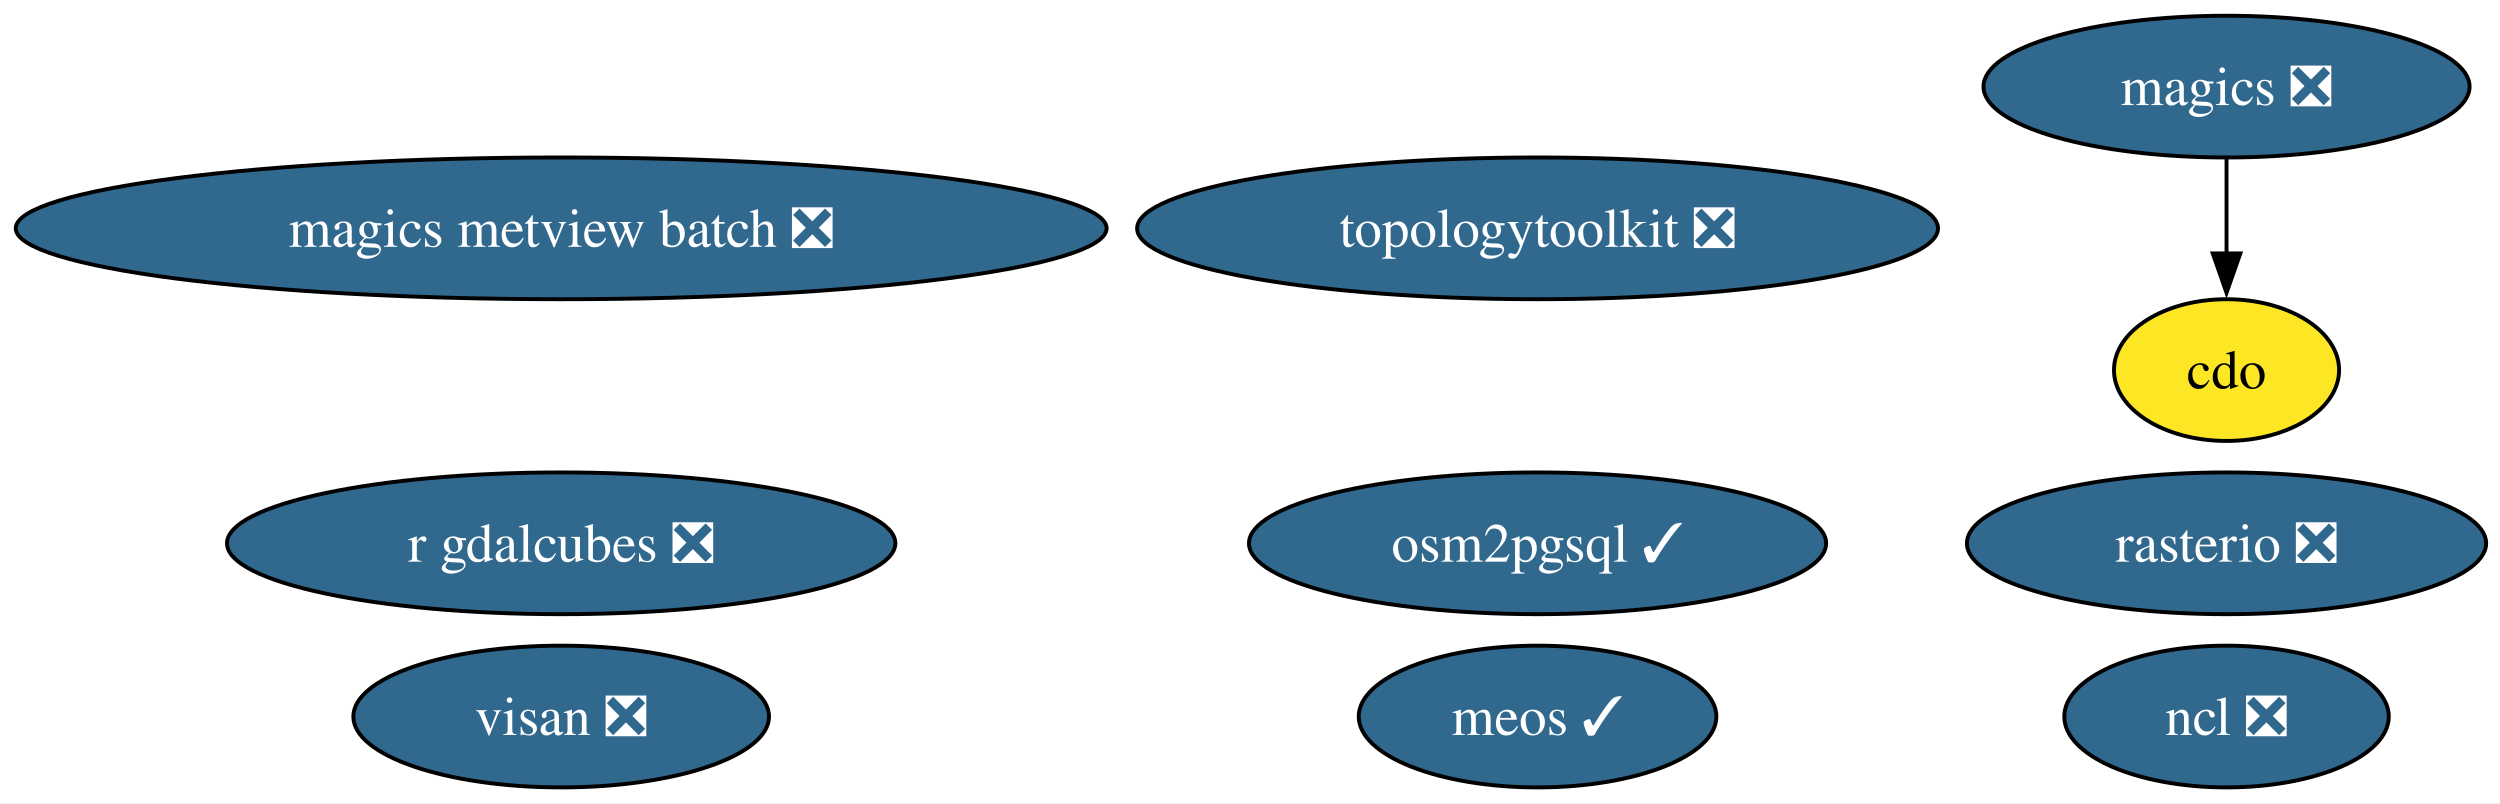
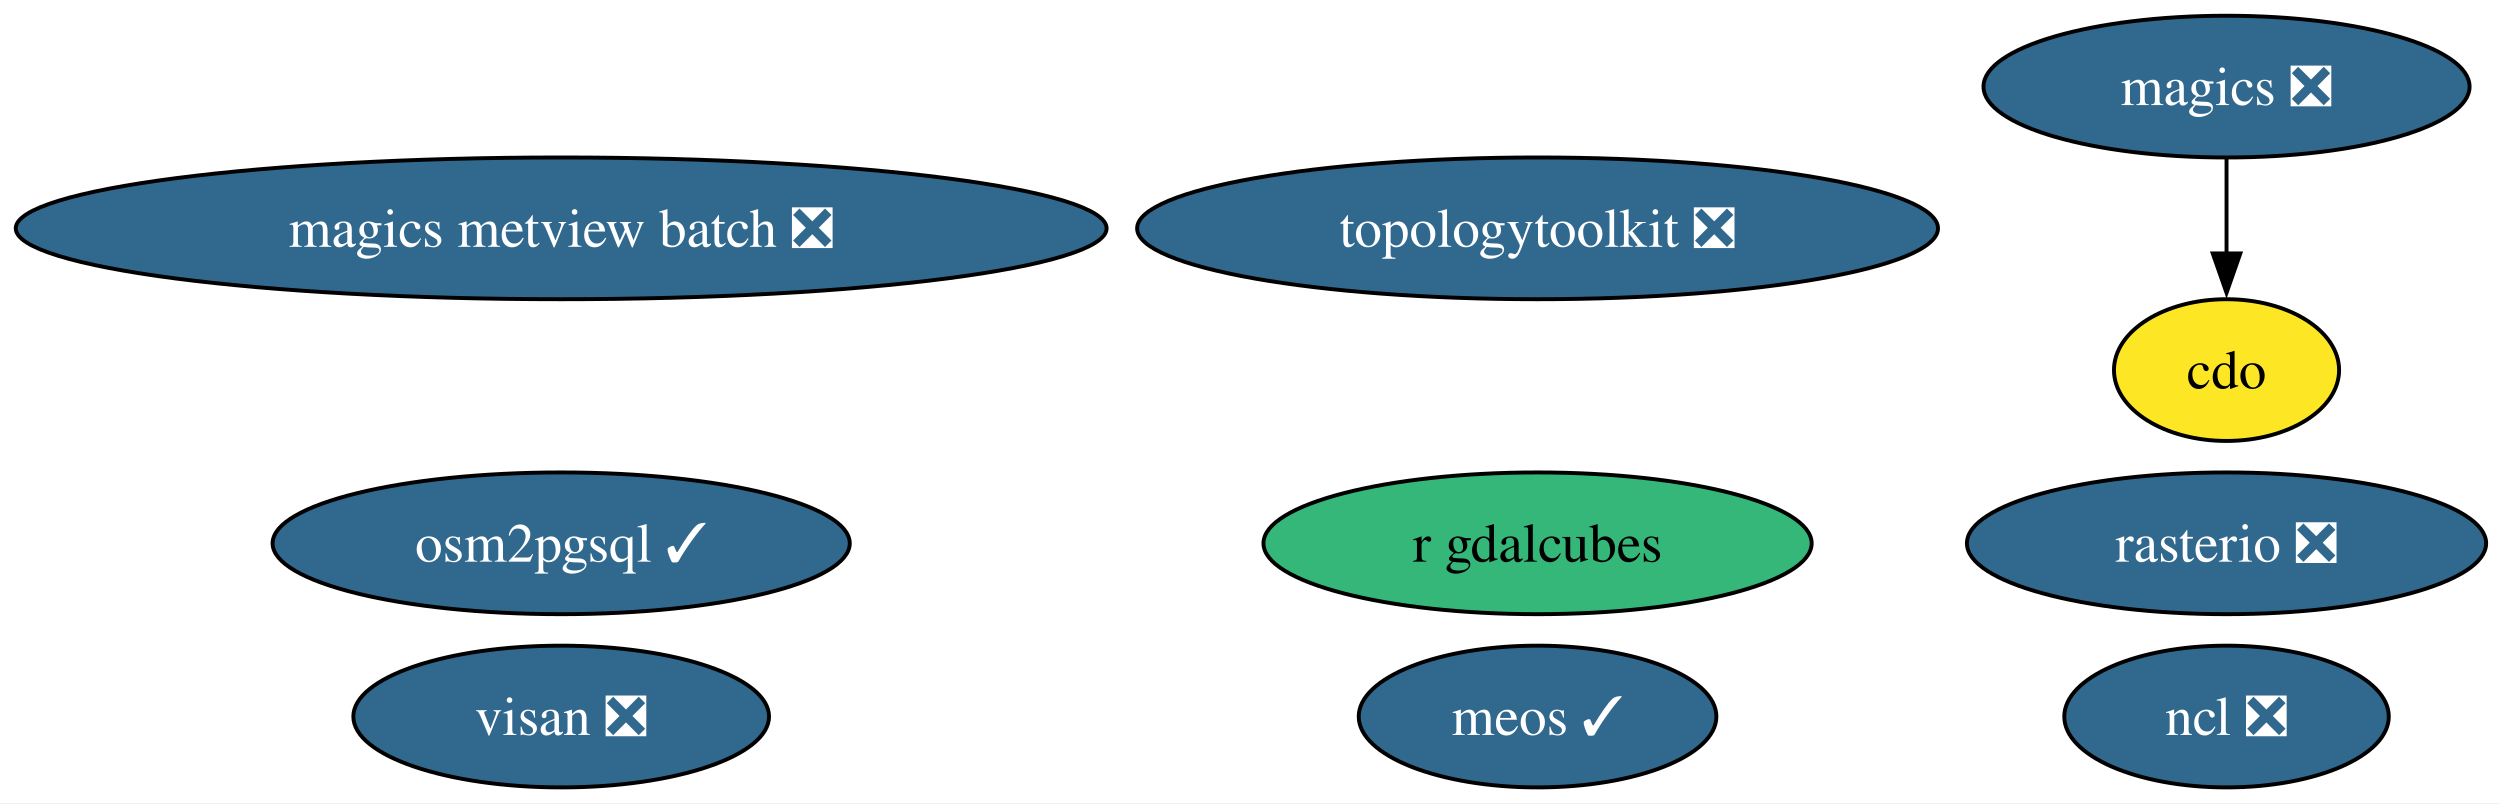
<svg xmlns="http://www.w3.org/2000/svg" xmlns:xlink="http://www.w3.org/1999/xlink" width="635pt" height="204pt" viewBox="0.00 0.00 635.00 204.00">
  <g id="graph0" class="graph" transform="scale(1 1) rotate(0) translate(4 200)">
    <polygon fill="white" stroke="none" points="-4,4 -4,-200 631.48,-200 631.48,4 -4,4" />
    <g id="node1" class="node">
      <g id="a_node1">
        <a xlink:href="https://github.com/conda-forge/cdo-feedstock" xlink:title="cdo">
          <ellipse fill="#fde725" stroke="black" cx="561.54" cy="-106" rx="28.59" ry="18" />
          <text xml:space="preserve" text-anchor="middle" x="561.54" y="-101.33" font-family="Times,serif" font-size="14.00">cdo</text>
        </a>
      </g>
    </g>
    <g id="node2" class="node">
      <g id="a_node2">
        <a xlink:href="https://github.com/conda-forge/magics-feedstock/pull/149" xlink:title="magics ❎">
          <ellipse fill="#31688e" stroke="black" cx="561.54" cy="-178" rx="61.73" ry="18" />
          <text xml:space="preserve" text-anchor="middle" x="561.54" y="-173.32" font-family="Times,serif" font-size="14.00" fill="white">magics ❎</text>
        </a>
      </g>
    </g>
    <g id="edge1" class="edge">
      <path fill="none" stroke="black" d="M561.54,-159.7C561.54,-152.41 561.54,-143.73 561.54,-135.54" />
      <polygon fill="black" stroke="black" points="565.04,-135.62 561.54,-125.62 558.04,-135.62 565.04,-135.62" />
    </g>
    <g id="node3" class="node">
      <g id="a_node3">
        <a xlink:href="https://github.com/conda-forge/ncl-feedstock/pull/170" xlink:title="ncl ❎">
          <ellipse fill="#31688e" stroke="black" cx="561.54" cy="-18" rx="41.21" ry="18" />
          <text xml:space="preserve" text-anchor="middle" x="561.54" y="-13.32" font-family="Times,serif" font-size="14.00" fill="white">ncl ❎</text>
        </a>
      </g>
    </g>
    <g id="node4" class="node">
      <g id="a_node4">
        <a xlink:href="https://github.com/conda-forge/rasterio-feedstock/pull/340" xlink:title="rasterio ❎">
          <ellipse fill="#31688e" stroke="black" cx="561.54" cy="-62" rx="65.94" ry="18" />
          <text xml:space="preserve" text-anchor="middle" x="561.54" y="-57.33" font-family="Times,serif" font-size="14.00" fill="white">rasterio ❎</text>
        </a>
      </g>
    </g>
    <g id="node5" class="node">
      <g id="a_node5">
        <a xlink:href="https://github.com/conda-forge/topologytoolkit-feedstock/pull/96" xlink:title="topologytoolkit ❎">
          <ellipse fill="#31688e" stroke="black" cx="386.54" cy="-142" rx="101.71" ry="18" />
          <text xml:space="preserve" text-anchor="middle" x="386.54" y="-137.32" font-family="Times,serif" font-size="14.00" fill="white">topologytoolkit ❎</text>
        </a>
      </g>
    </g>
    <g id="node6" class="node">
      <g id="a_node6">
        <a xlink:href="https://github.com/conda-forge/magics-metview-batch-feedstock/pull/78" xlink:title="magics metview batch ❎">
          <ellipse fill="#31688e" stroke="black" cx="138.54" cy="-142" rx="138.54" ry="18" />
          <text xml:space="preserve" text-anchor="middle" x="138.54" y="-137.32" font-family="Times,serif" font-size="14.00" fill="white">magics metview batch ❎</text>
        </a>
      </g>
    </g>
    <g id="node7" class="node">
      <g id="a_node7">
-         <a xlink:href="https://github.com/conda-forge/r-gdalcubes-feedstock/pull/79" xlink:title="r gdalcubes ❎">
-           <ellipse fill="#31688e" stroke="black" cx="138.54" cy="-62" rx="84.88" ry="18" />
-           <text xml:space="preserve" text-anchor="middle" x="138.54" y="-57.33" font-family="Times,serif" font-size="14.00" fill="white">r gdalcubes ❎</text>
+         <a xlink:href="https://github.com/conda-forge/r-gdalcubes-feedstock" xlink:title="r gdalcubes">
+           <ellipse fill="#35b779" stroke="black" cx="386.54" cy="-62" rx="69.62" ry="18" />
+           <text xml:space="preserve" text-anchor="middle" x="386.54" y="-57.33" font-family="Times,serif" font-size="14.00">r gdalcubes</text>
        </a>
      </g>
    </g>
    <g id="node8" class="node">
      <g id="a_node8">
        <a xlink:href="https://github.com/conda-forge/visan-feedstock/pull/36" xlink:title="visan ❎">
          <ellipse fill="#31688e" stroke="black" cx="138.54" cy="-18" rx="52.79" ry="18" />
          <text xml:space="preserve" text-anchor="middle" x="138.54" y="-13.32" font-family="Times,serif" font-size="14.00" fill="white">visan ❎</text>
        </a>
      </g>
    </g>
    <g id="node9" class="node">
      <g id="a_node9">
        <a xlink:href="https://github.com/conda-forge/meos-feedstock/pull/20" xlink:title="meos ✓">
          <ellipse fill="#31688e" stroke="black" cx="386.54" cy="-18" rx="45.42" ry="18" />
          <text xml:space="preserve" text-anchor="middle" x="386.54" y="-13.32" font-family="Times,serif" font-size="14.00" fill="white">meos ✓</text>
        </a>
      </g>
    </g>
    <g id="node10" class="node">
      <g id="a_node10">
        <a xlink:href="https://github.com/conda-forge/osm2pgsql-feedstock/pull/2" xlink:title="osm2pgsql ✓">
-           <ellipse fill="#31688e" stroke="black" cx="386.54" cy="-62" rx="73.3" ry="18" />
-           <text xml:space="preserve" text-anchor="middle" x="386.54" y="-57.33" font-family="Times,serif" font-size="14.00" fill="white">osm2pgsql ✓</text>
+           <ellipse fill="#31688e" stroke="black" cx="138.54" cy="-62" rx="73.3" ry="18" />
+           <text xml:space="preserve" text-anchor="middle" x="138.54" y="-57.33" font-family="Times,serif" font-size="14.00" fill="white">osm2pgsql ✓</text>
        </a>
      </g>
    </g>
  </g>
</svg>
